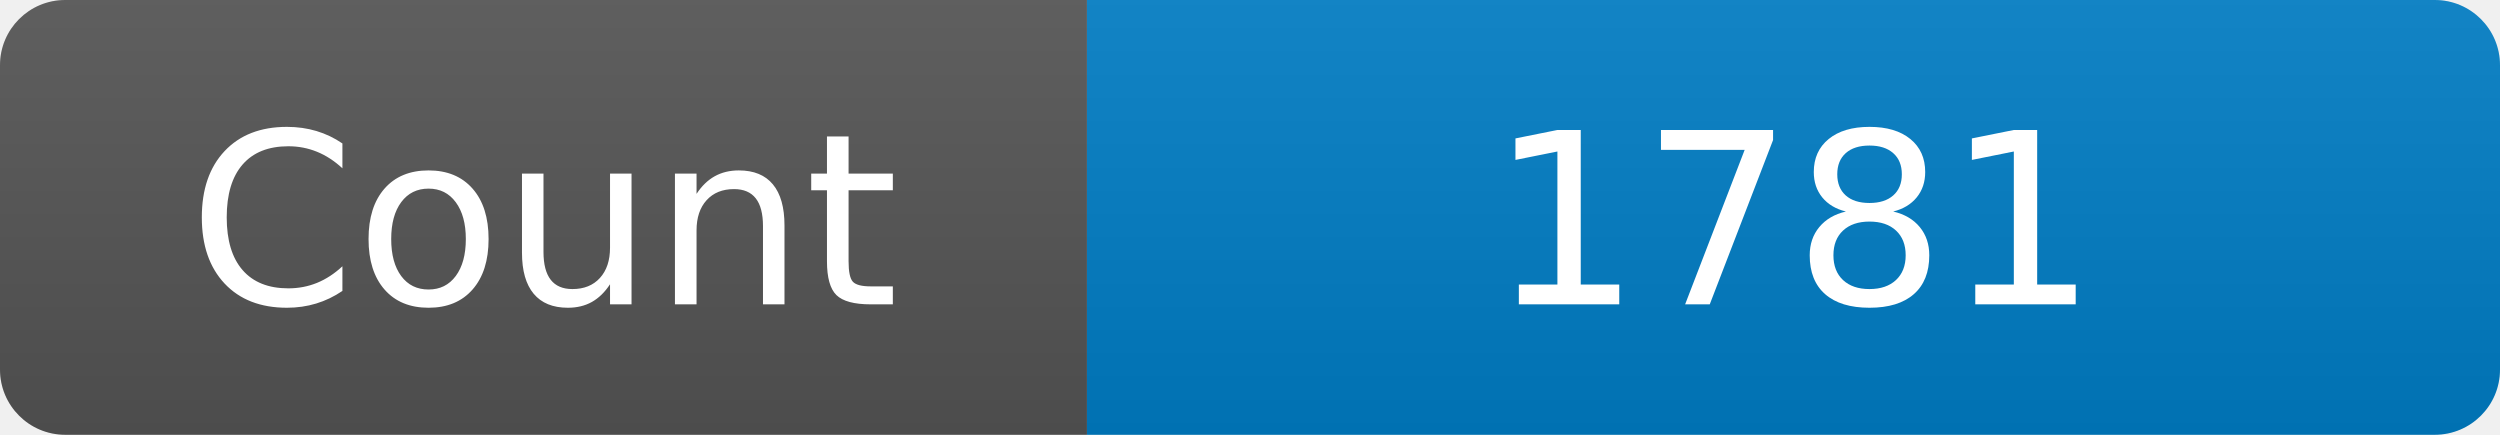
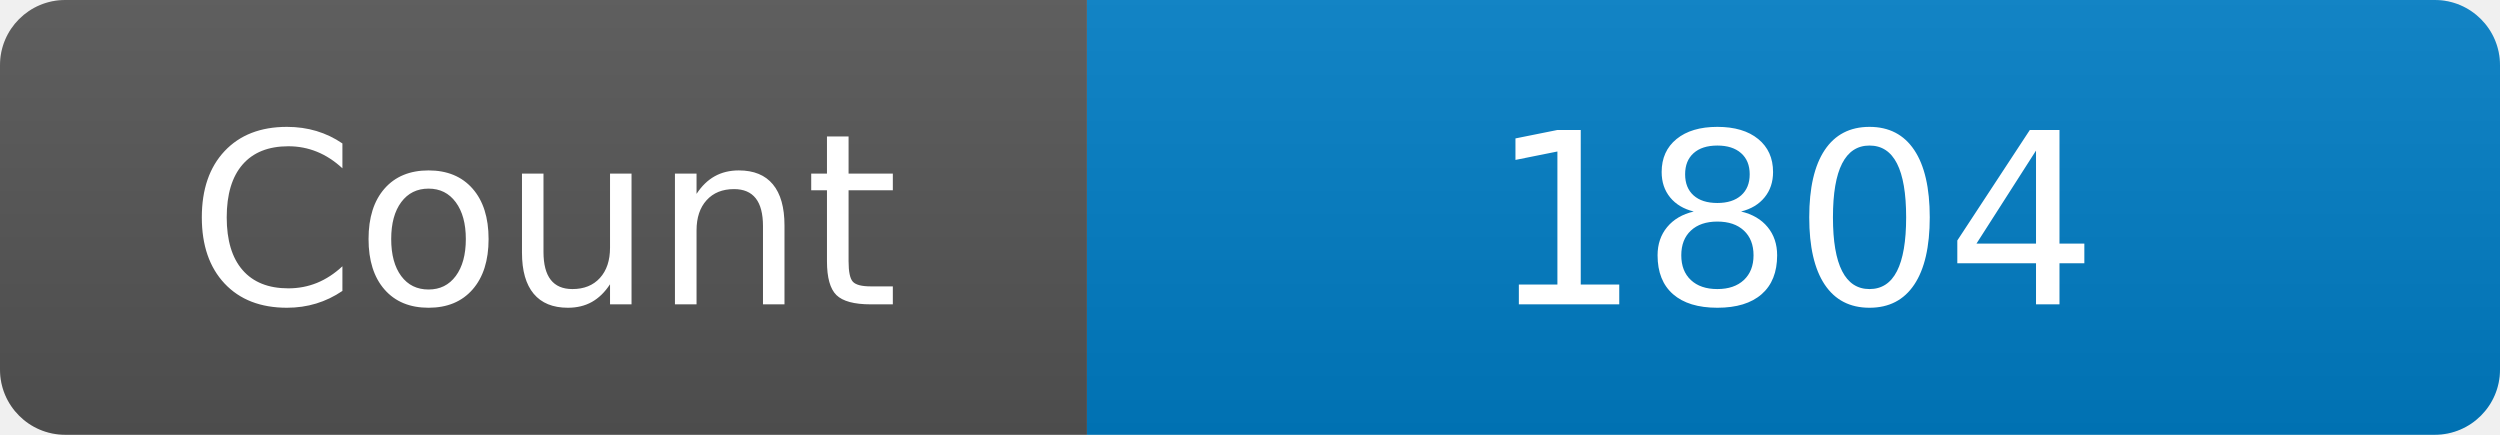
<svg xmlns="http://www.w3.org/2000/svg" width="115" height="20" role="img" aria-label="Maintained?: yes">
  <linearGradient id="s" x2="0" y2="100%">
    <stop offset="0" stop-color="#bbb" stop-opacity=".1" />
    <stop offset="1" stop-opacity=".1" />
  </linearGradient>
  <clipPath id="r">
    <rect width="115" height="20" rx="3" fill="#fff" />
  </clipPath>
  <g clip-path="url(#r)">
    <rect width="50" height="20" fill="#555" />
    <rect x="50" width="160" height="20" fill="#007ec6" />
    <rect width="115" height="20" fill="url(#s)" />
  </g>
  <g fill="#fff" text-anchor="middle" font-family="Verdana,Geneva,DejaVu Sans,sans-serif" font-size="110">
    <text x="250" y="140" transform="scale(.1)" fill="#fff">Count</text>
-     <text x="825" y="140" transform="scale(.1)" fill="#fff">1781</text>
+     <text x="825" y="140" transform="scale(.1)" fill="#fff">1804</text>
  </g>
</svg>
